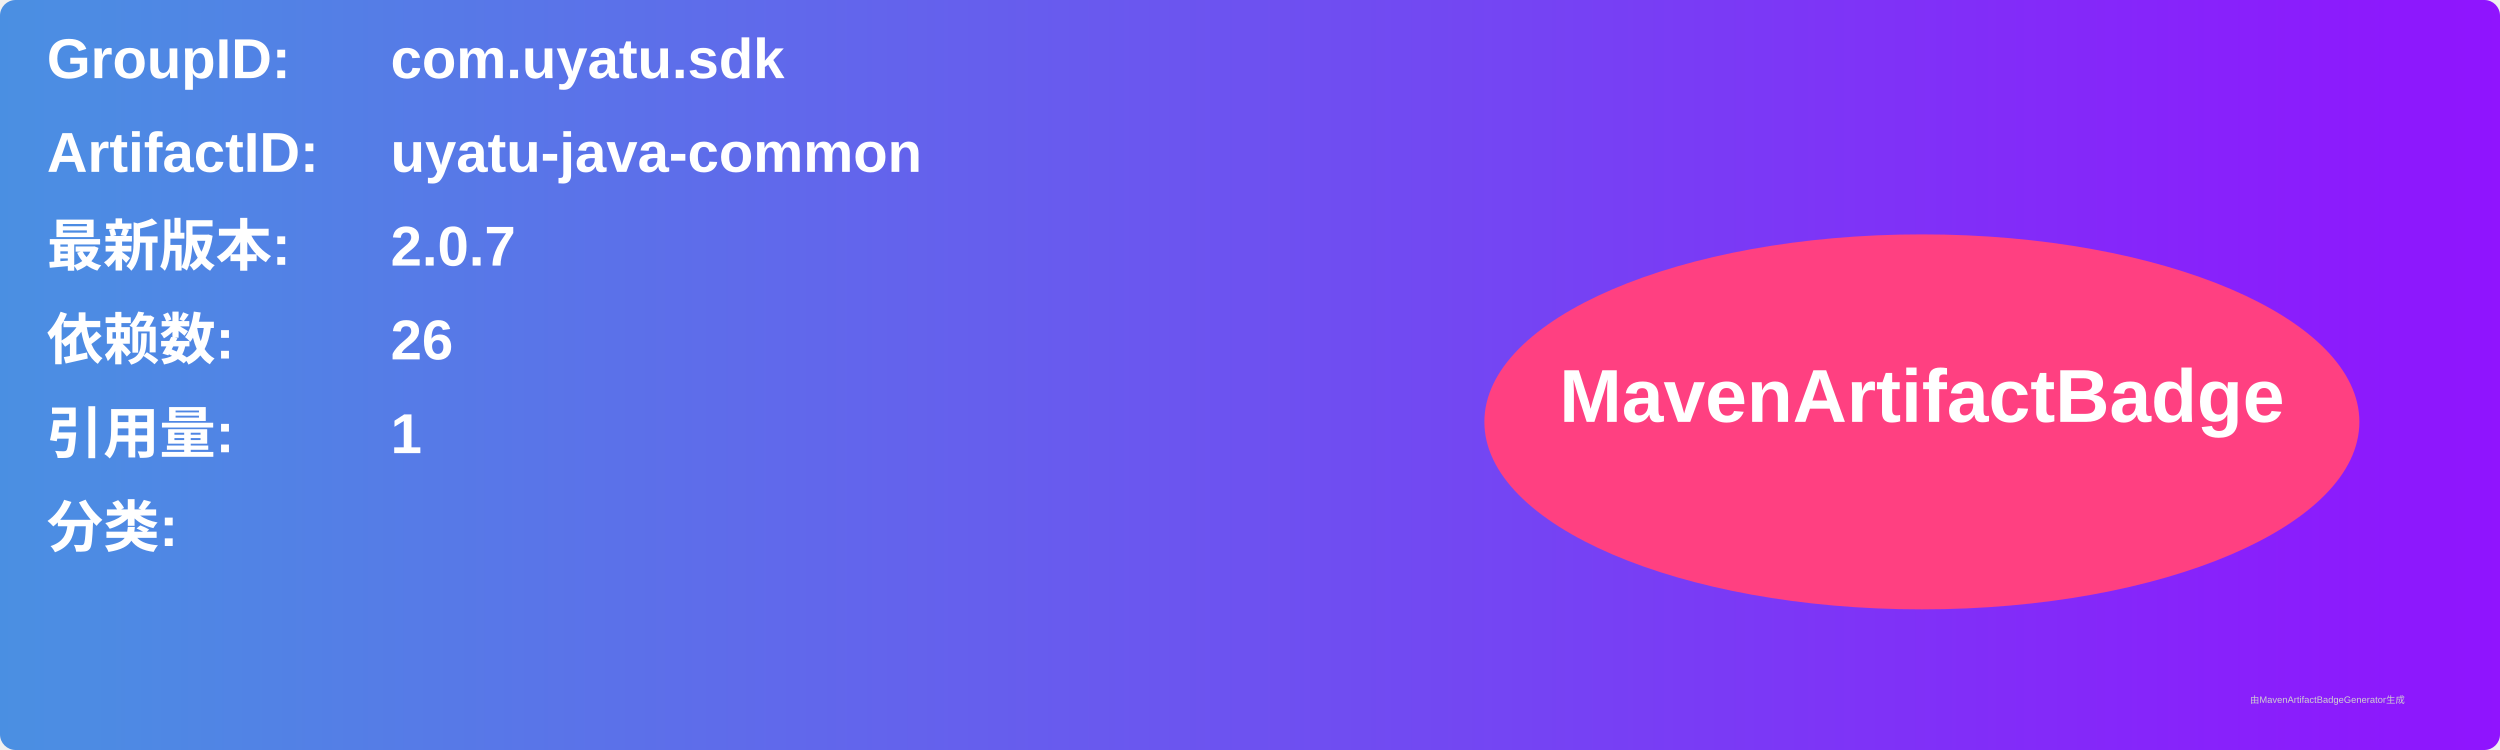
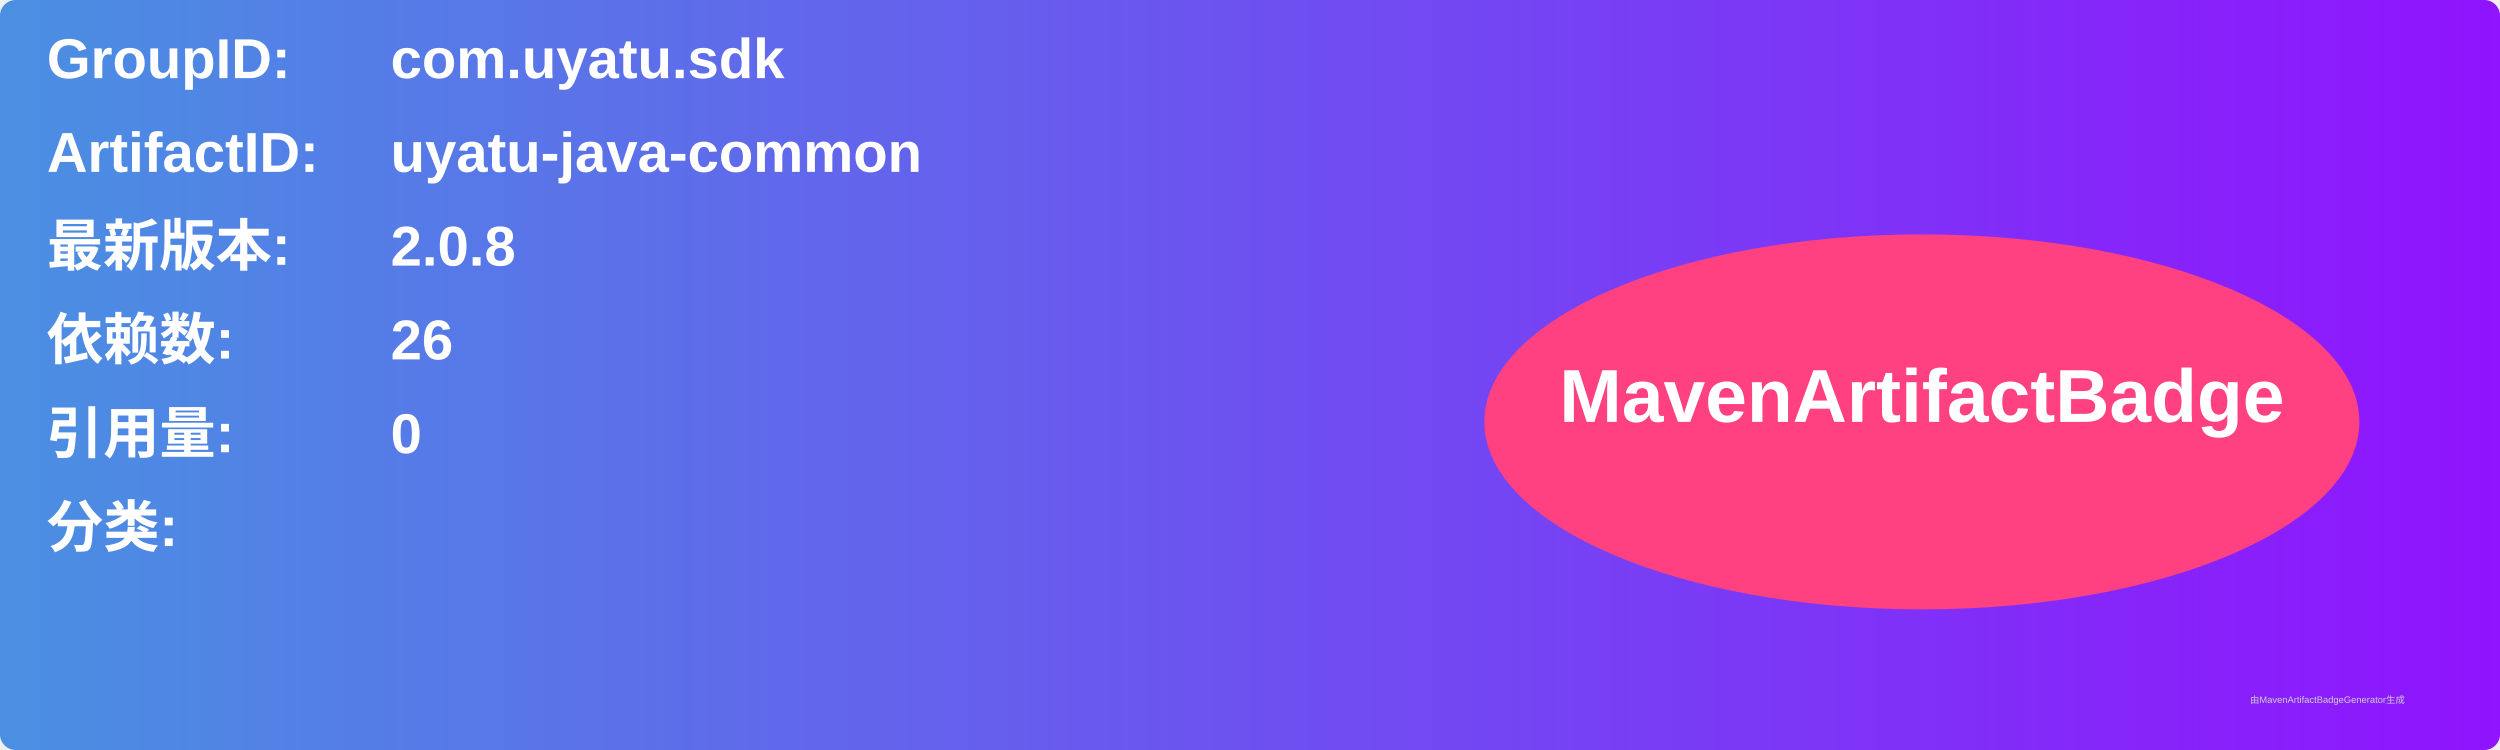
<svg xmlns="http://www.w3.org/2000/svg" width="800" height="240" viewBox="0 0 800 240">
  <linearGradient id="grad" x1="0%" y1="0%" x2="100%" y2="0%">
    <stop offset="0%" stop-color="#4a90e2" />
    <stop offset="100%" stop-color="#9013fe" />
  </linearGradient>
  <rect width="100%" height="100%" rx="5" ry="5" fill="url(#grad)" />
  <g transform="translate(15, 15)">
    <text x="0" y="10" font-family="Arial" font-size="18" fill="white" font-weight="bold" width="260">GroupID:</text>
    <text x="110" y="10" font-family="Arial" font-size="18" fill="white" font-weight="bold" width="460">com.uyatu.sdk</text>
    <text x="0" y="40" font-family="Arial" font-size="18" fill="white" font-weight="bold" width="260">ArtifactID:</text>
    <text x="110" y="40" font-family="Arial" font-size="18" fill="white" font-weight="bold" width="460">uyatu-java-common</text>
    <text x="0" y="70" font-family="Arial" font-size="18" fill="white" font-weight="bold">最新版本:</text>
    <text x="110" y="70" font-family="Arial" font-size="18" fill="white" font-weight="bold">
-       <tspan font-weight="bold">2.0.7</tspan>
+       <tspan font-weight="bold">2.0.8</tspan>
    </text>
    <text x="0" y="100" font-family="Arial" font-size="18" fill="white" font-weight="bold">依赖数: </text>
    <text x="110" y="100" font-family="Arial" font-size="18" fill="white">
      <tspan font-weight="bold">26</tspan>
    </text>
    <text x="0" y="130" font-family="Arial" font-size="18" fill="white" font-weight="bold">引用量: </text>
    <text x="110" y="130" font-family="Arial" font-size="18" fill="white">
-       <tspan font-weight="bold">1</tspan>
+       <tspan font-weight="bold">0</tspan>
    </text>
    <text x="0" y="160" font-family="Arial" font-size="18" fill="white" font-weight="bold">分类:</text>
    <text x="10" y="190" font-family="Arial" font-size="10" fill="white">
      <tspan font-weight="bold" />
    </text>
    <ellipse cx="600" cy="120" rx="140" ry="60" fill="#ff4081" />
    <text x="600" y="120" text-anchor="middle" font-family="Arial" font-size="24" fill="white" font-weight="bold">MavenArtifactBadge</text>
  </g>
  <text x="720" y="225" font-family="Arial" font-size="3" fill="#d0d0d0">由MavenArtifactBadgeGenerator生成</text>
</svg>
